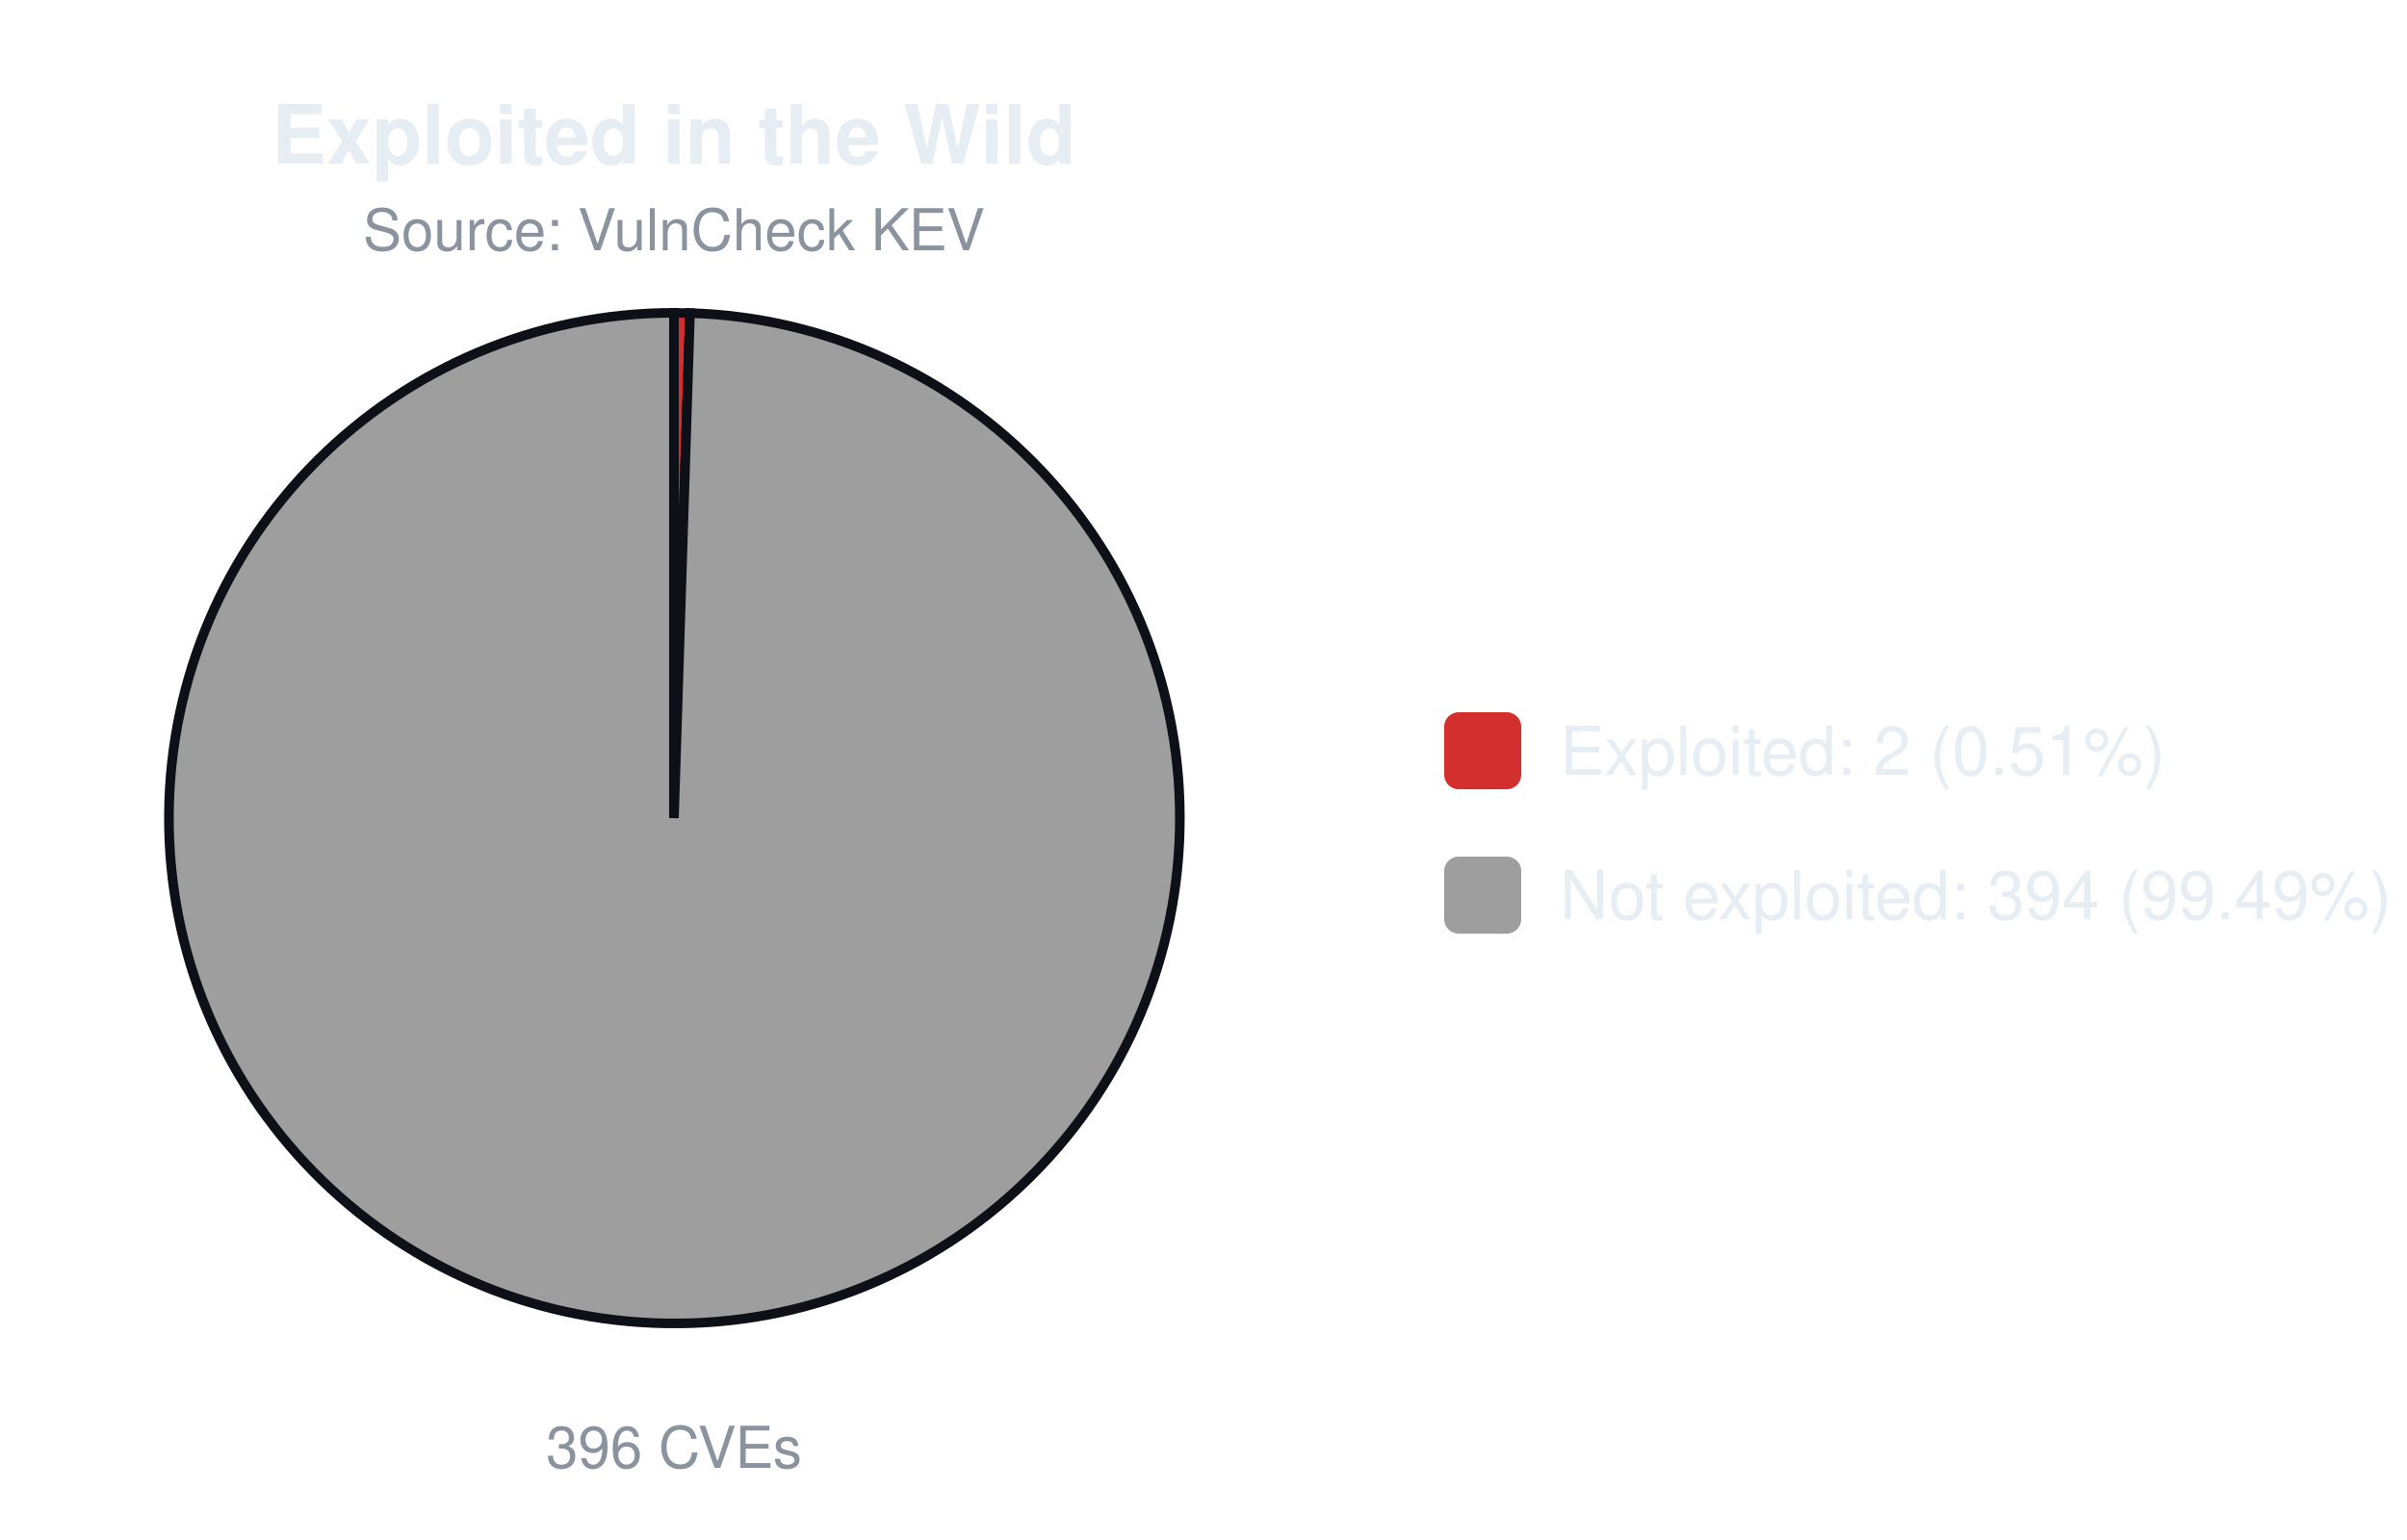
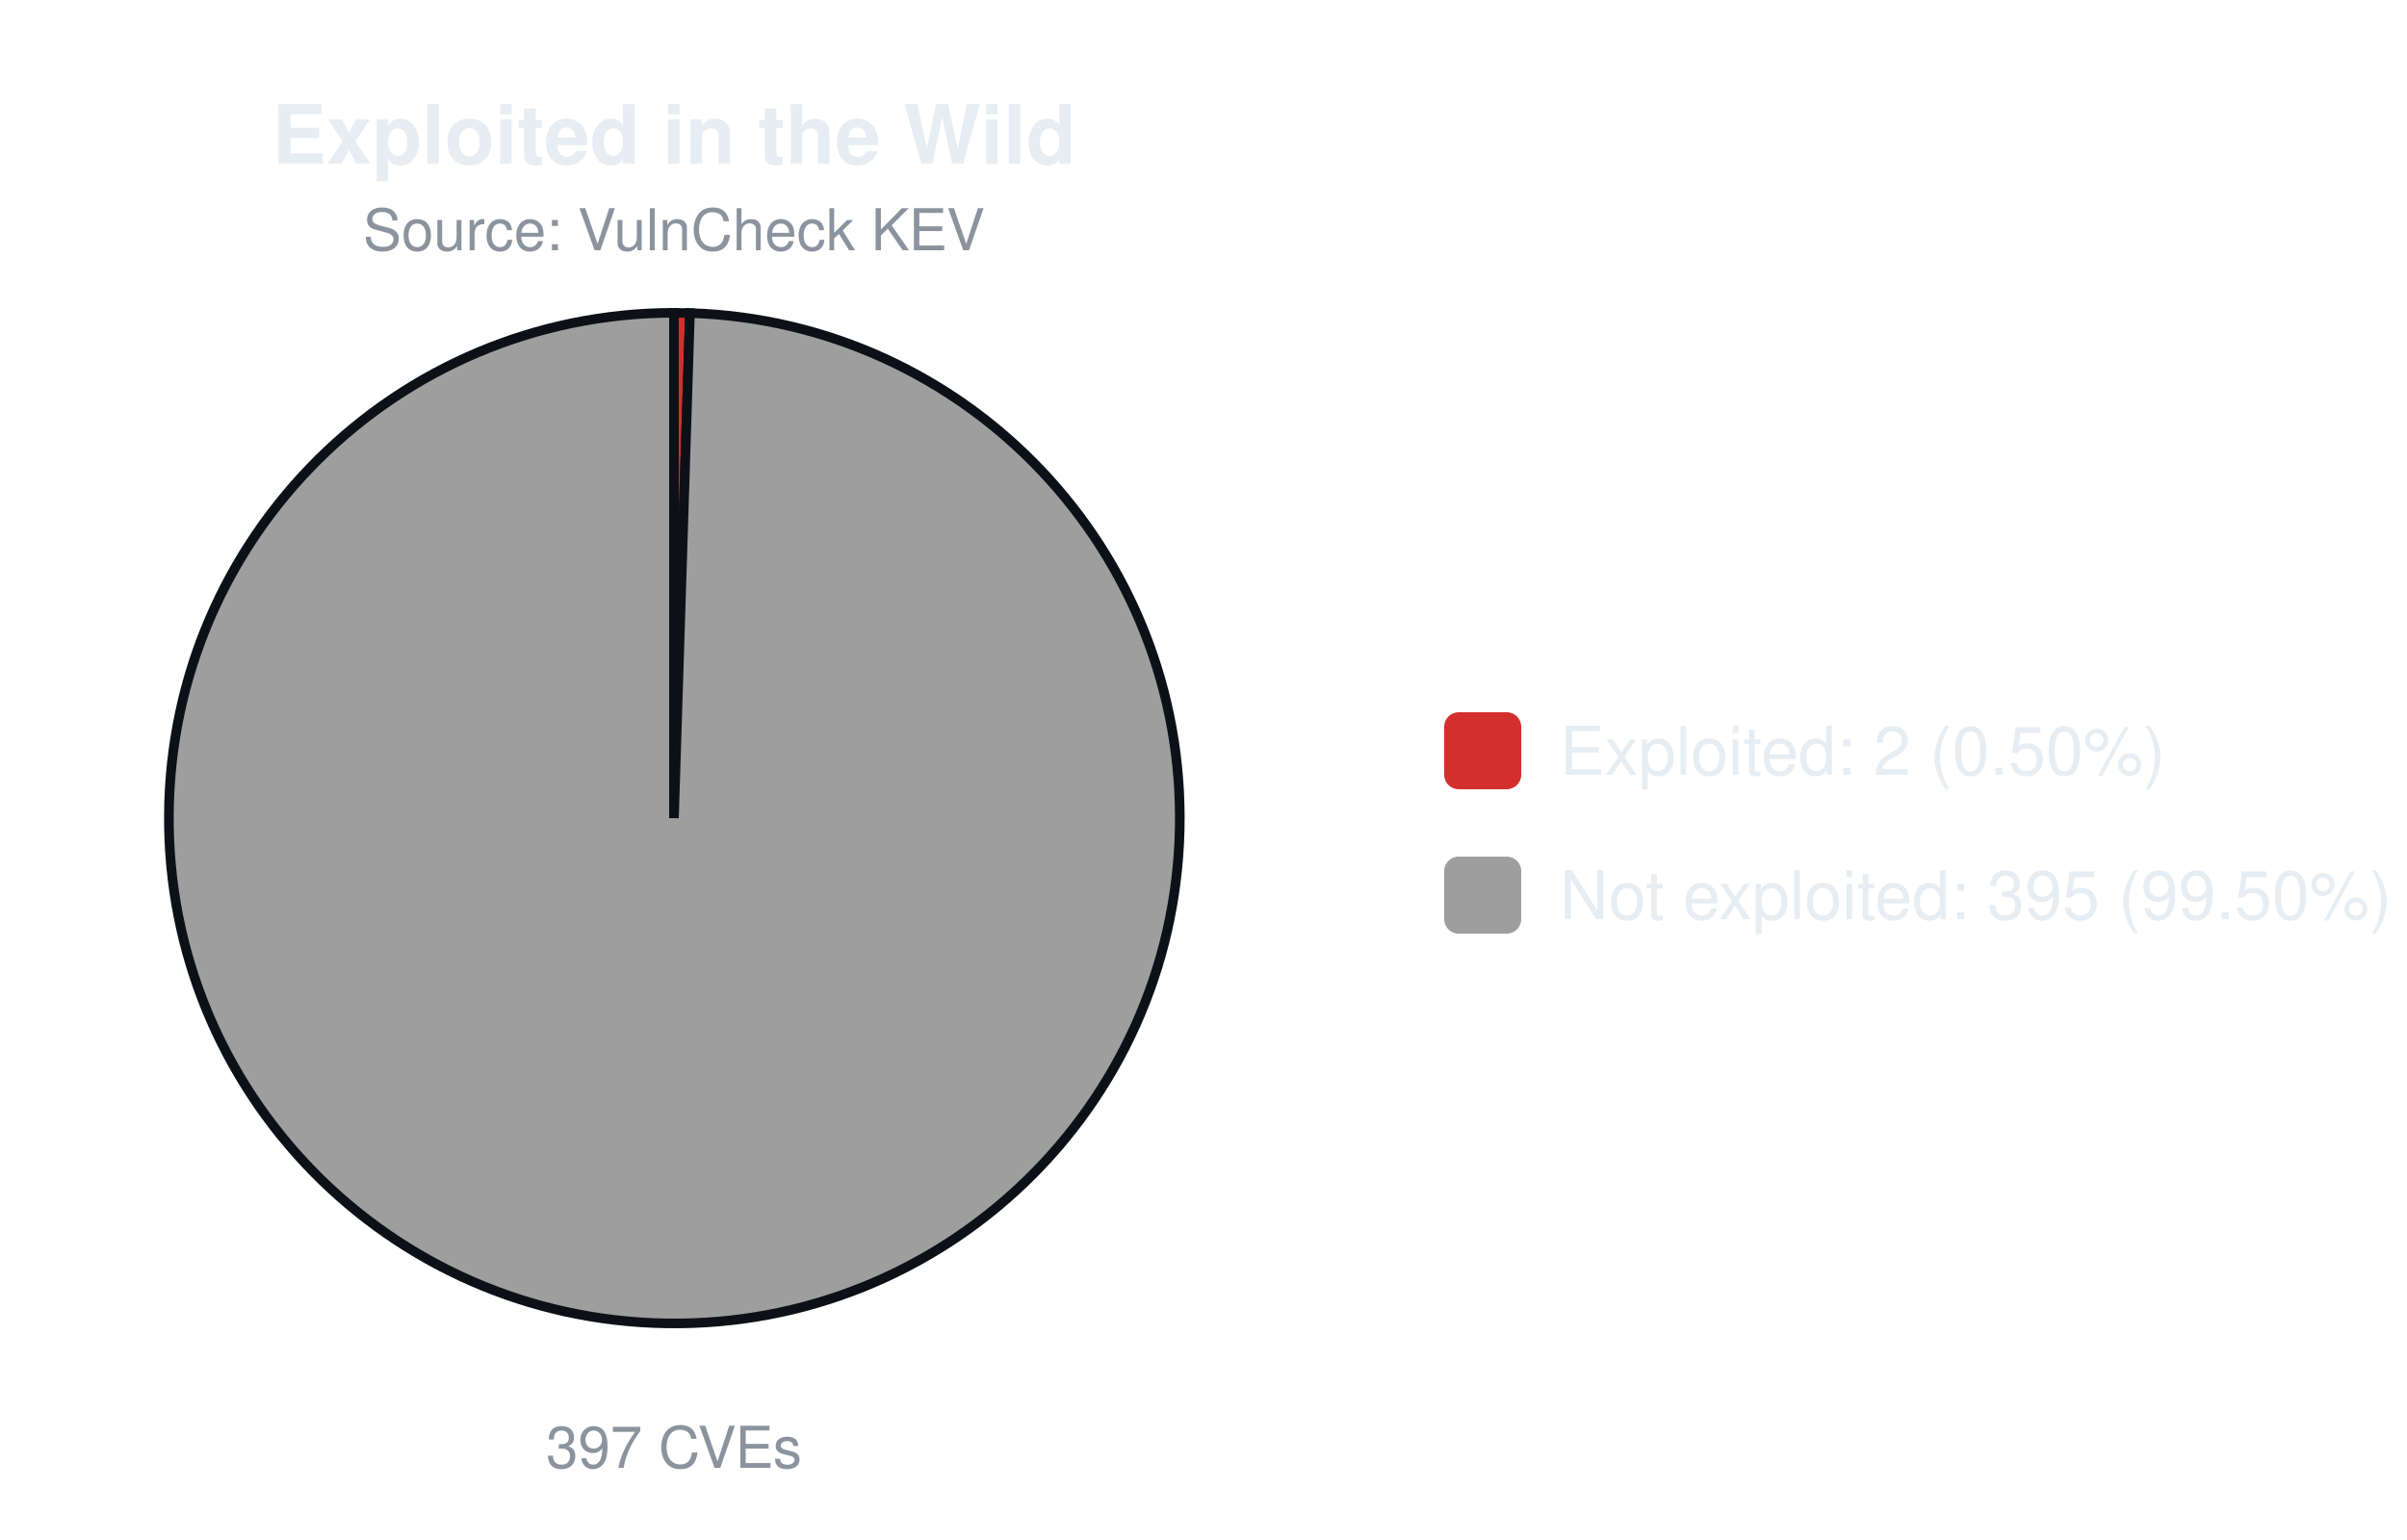
<svg xmlns="http://www.w3.org/2000/svg" width="500" height="320" viewBox="0 0 500 320" font-family="-apple-system,Segoe UI,Helvetica,Arial,sans-serif">
  <text x="140.0" y="34" font-size="17" font-weight="600" text-anchor="middle" fill="#e6edf3">Exploited in the Wild</text>
  <text x="140.0" y="52" font-size="12" text-anchor="middle" fill="#8b949e">Source: VulnCheck KEV</text>
-   <path d="M140.00,170.00 L140.00,65.00 A105.0,105.0 0 0 1 143.33,65.05 Z" fill="#d32f2f" stroke="#0d1117" stroke-width="2" />
-   <path d="M140.00,170.00 L143.33,65.05 A105.0,105.0 0 1 1 140.00,65.00 Z" fill="#9e9e9e" stroke="#0d1117" stroke-width="2" />
-   <text x="140.0" y="305" font-size="12" text-anchor="middle" fill="#8b949e">396 CVEs</text>
+   <path d="M140.00,170.00 L140.00,65.00 A105.0,105.0 0 0 1 143.32,65.05 Z" fill="#d32f2f" stroke="#0d1117" stroke-width="2" />
+   <path d="M140.00,170.00 L143.32,65.05 A105.0,105.0 0 1 1 140.00,65.00 Z" fill="#9e9e9e" stroke="#0d1117" stroke-width="2" />
+   <text x="140.0" y="305" font-size="12" text-anchor="middle" fill="#8b949e">397 CVEs</text>
  <rect x="300.0" y="148.0" width="16" height="16" rx="3" fill="#d32f2f" />
-   <text x="324.0" y="161.0" font-size="14" fill="#e6edf3">Exploited: 2 (0.51%)</text>
+   <text x="324.0" y="161.0" font-size="14" fill="#e6edf3">Exploited: 2 (0.50%)</text>
  <rect x="300.0" y="178.0" width="16" height="16" rx="3" fill="#9e9e9e" />
-   <text x="324.0" y="191.0" font-size="14" fill="#e6edf3">Not exploited: 394 (99.49%)</text>
+   <text x="324.0" y="191.0" font-size="14" fill="#e6edf3">Not exploited: 395 (99.50%)</text>
</svg>
